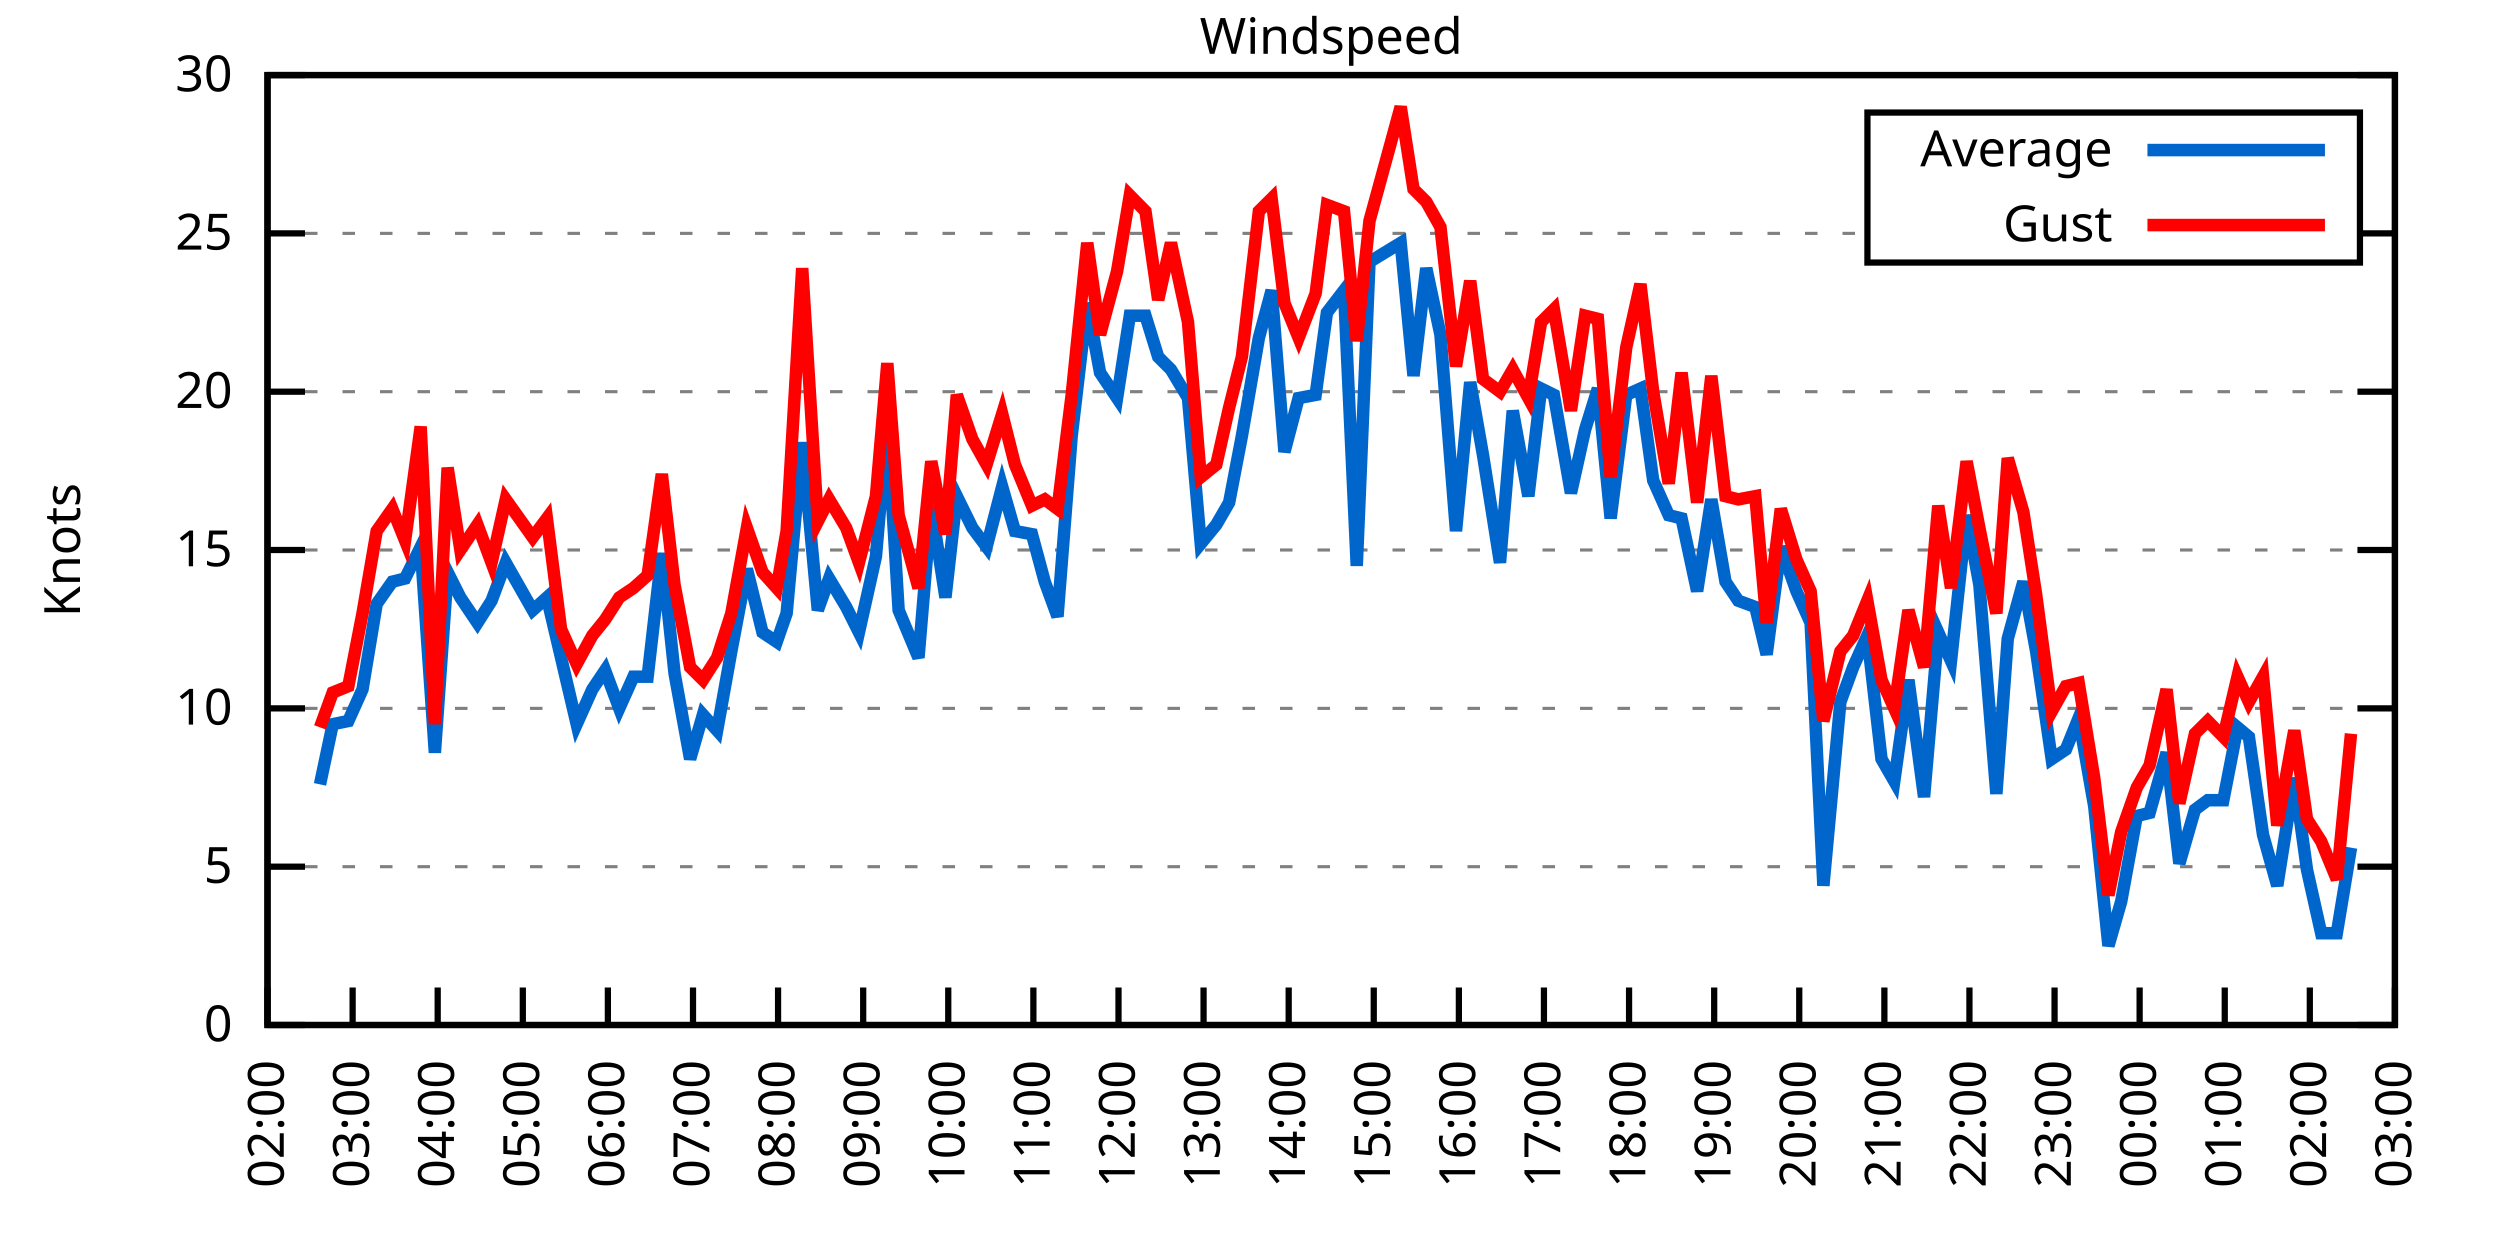
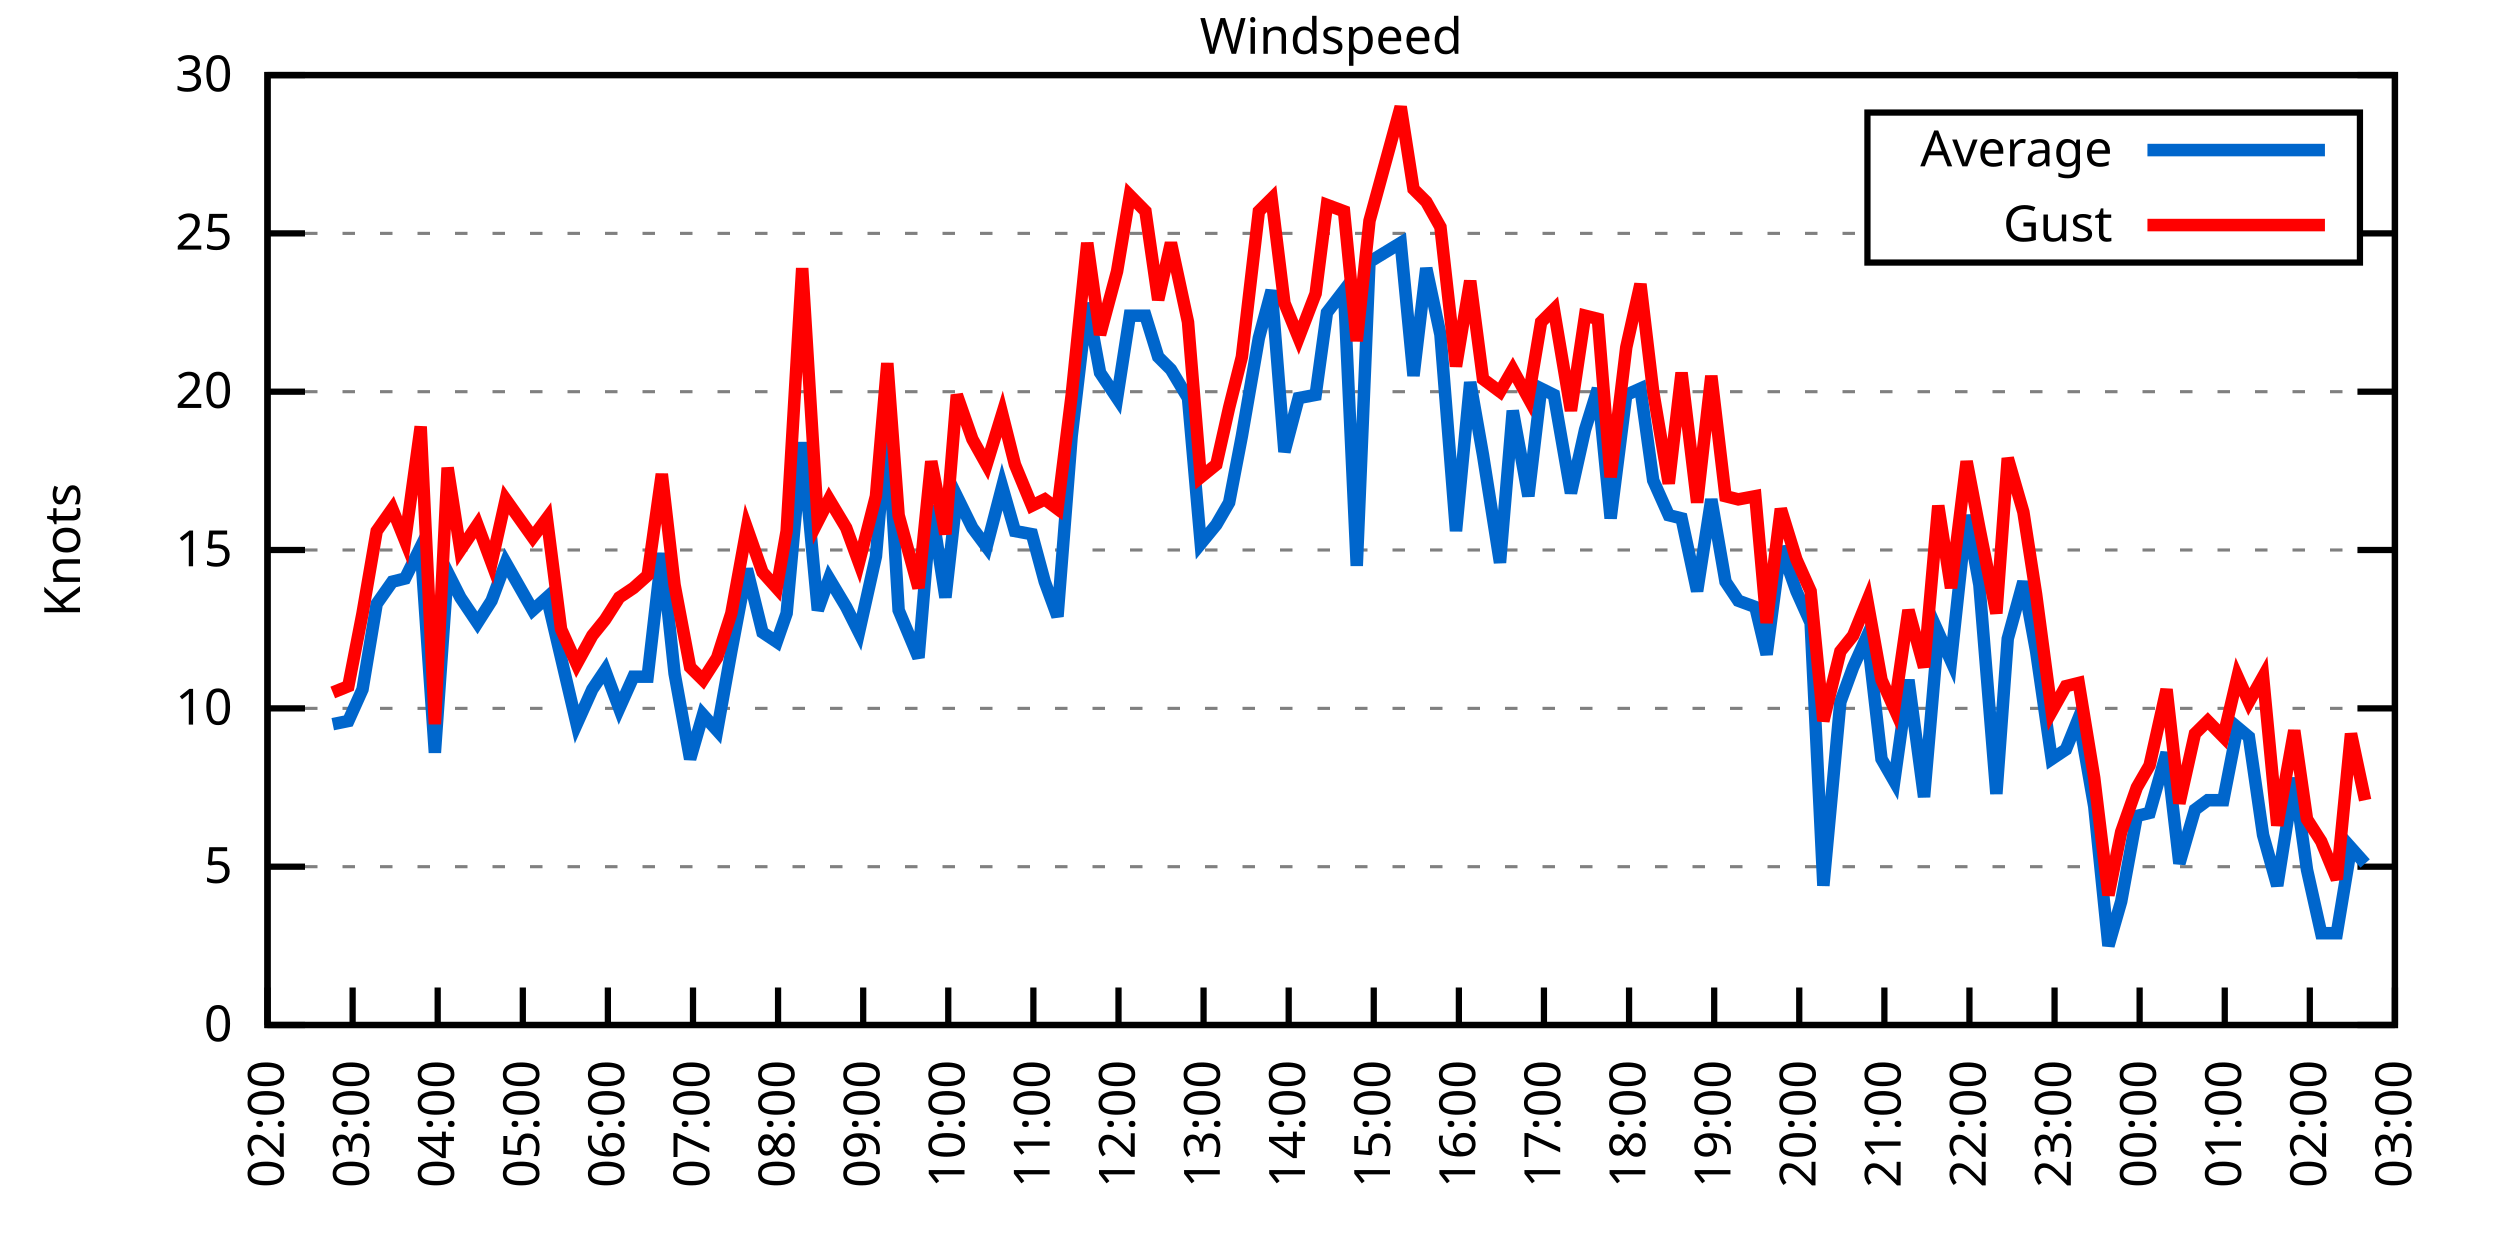
<svg xmlns="http://www.w3.org/2000/svg" xmlns:xlink="http://www.w3.org/1999/xlink" width="400" height="200" viewBox="0 0 400 200">
  <g id="gnuplot_canvas">
    <rect x="0" y="0" width="400" height="200" fill="none" />
    <defs>
      <circle id="gpDot" r="0.5" stroke-width="0.5" stroke="currentColor" />
      <path id="gpPt0" stroke-width="0.333" stroke="currentColor" d="M-1,0 h2 M0,-1 v2" />
      <path id="gpPt1" stroke-width="0.333" stroke="currentColor" d="M-1,-1 L1,1 M1,-1 L-1,1" />
      <path id="gpPt2" stroke-width="0.333" stroke="currentColor" d="M-1,0 L1,0 M0,-1 L0,1 M-1,-1 L1,1 M-1,1 L1,-1" />
      <rect id="gpPt3" stroke-width="0.333" stroke="currentColor" x="-1" y="-1" width="2" height="2" />
      <rect id="gpPt4" stroke-width="0.333" stroke="currentColor" fill="currentColor" x="-1" y="-1" width="2" height="2" />
      <circle id="gpPt5" stroke-width="0.333" stroke="currentColor" cx="0" cy="0" r="1" />
      <use xlink:href="#gpPt5" id="gpPt6" fill="currentColor" stroke="none" />
      <path id="gpPt7" stroke-width="0.333" stroke="currentColor" d="M0,-1.33 L-1.33,0.67 L1.33,0.67 z" />
      <use xlink:href="#gpPt7" id="gpPt8" fill="currentColor" stroke="none" />
      <use xlink:href="#gpPt7" id="gpPt9" stroke="currentColor" transform="rotate(180)" />
      <use xlink:href="#gpPt9" id="gpPt10" fill="currentColor" stroke="none" />
      <use xlink:href="#gpPt3" id="gpPt11" stroke="currentColor" transform="rotate(45)" />
      <use xlink:href="#gpPt11" id="gpPt12" fill="currentColor" stroke="none" />
      <path id="gpPt13" stroke-width="0.333" stroke="currentColor" d="M0,1.330 L1.265,0.411 L0.782,-1.067 L-0.782,-1.076 L-1.265,0.411 z" />
      <use xlink:href="#gpPt13" id="gpPt14" fill="currentColor" stroke="none" />
      <filter id="textbox" filterUnits="objectBoundingBox" x="0" y="0" height="1" width="1">
        <feFlood flood-color="white" flood-opacity="1" result="bgnd" />
        <feComposite in="SourceGraphic" in2="bgnd" operator="atop" />
      </filter>
      <filter id="greybox" filterUnits="objectBoundingBox" x="0" y="0" height="1" width="1">
        <feFlood flood-color="lightgrey" flood-opacity="1" result="grey" />
        <feComposite in="SourceGraphic" in2="grey" operator="atop" />
      </filter>
    </defs>
    <g fill="none" color="white" stroke="currentColor" stroke-width="1.00" stroke-linecap="butt" stroke-linejoin="miter">
</g>
    <g fill="none" color="black" stroke="currentColor" stroke-width="1.00" stroke-linecap="butt" stroke-linejoin="miter">
      <g stroke="none" shape-rendering="crispEdges">
        <polygon fill="rgb(255, 255, 255)" points="42.80,164.00 383.18,164.00 383.18,12.02 42.80,12.02 " />
      </g>
    </g>
    <g fill="none" color="black" stroke="currentColor" stroke-width="1.00" stroke-linecap="butt" stroke-linejoin="miter">
</g>
    <g fill="none" color="black" stroke="black" stroke-width="0.50" stroke-linecap="butt" stroke-linejoin="miter">
</g>
    <g fill="none" color="gray" stroke="currentColor" stroke-width="0.50" stroke-linecap="butt" stroke-linejoin="miter">
      <path stroke="gray" stroke-dasharray="2,4" class="gridline" d="M42.80,164.00 L383.19,164.00  " />
    </g>
    <g fill="none" color="gray" stroke="gray" stroke-width="1.00" stroke-linecap="butt" stroke-linejoin="miter">
</g>
    <g fill="none" color="black" stroke="currentColor" stroke-width="1.00" stroke-linecap="butt" stroke-linejoin="miter">
      <path stroke="black" d="M42.80,164.00 L48.80,164.00 M383.19,164.00 L377.19,164.00  " />
      <g transform="translate(37.20,166.60)" stroke="none" fill="black" font-family="Sans" font-size="8.00" text-anchor="end">
        <text>
          <tspan font-family="Sans"> 0</tspan>
        </text>
      </g>
    </g>
    <g fill="none" color="black" stroke="currentColor" stroke-width="1.00" stroke-linecap="butt" stroke-linejoin="miter">
</g>
    <g fill="none" color="black" stroke="black" stroke-width="0.50" stroke-linecap="butt" stroke-linejoin="miter">
</g>
    <g fill="none" color="gray" stroke="currentColor" stroke-width="0.50" stroke-linecap="butt" stroke-linejoin="miter">
      <path stroke="gray" stroke-dasharray="2,4" class="gridline" d="M42.80,138.67 L383.19,138.67  " />
    </g>
    <g fill="none" color="gray" stroke="gray" stroke-width="1.00" stroke-linecap="butt" stroke-linejoin="miter">
</g>
    <g fill="none" color="black" stroke="currentColor" stroke-width="1.00" stroke-linecap="butt" stroke-linejoin="miter">
      <path stroke="black" d="M42.80,138.67 L48.80,138.67 M383.19,138.67 L377.19,138.67  " />
      <g transform="translate(37.20,141.27)" stroke="none" fill="black" font-family="Sans" font-size="8.00" text-anchor="end">
        <text>
          <tspan font-family="Sans"> 5</tspan>
        </text>
      </g>
    </g>
    <g fill="none" color="black" stroke="currentColor" stroke-width="1.00" stroke-linecap="butt" stroke-linejoin="miter">
</g>
    <g fill="none" color="black" stroke="black" stroke-width="0.50" stroke-linecap="butt" stroke-linejoin="miter">
</g>
    <g fill="none" color="gray" stroke="currentColor" stroke-width="0.50" stroke-linecap="butt" stroke-linejoin="miter">
      <path stroke="gray" stroke-dasharray="2,4" class="gridline" d="M42.80,113.34 L383.19,113.34  " />
    </g>
    <g fill="none" color="gray" stroke="gray" stroke-width="1.00" stroke-linecap="butt" stroke-linejoin="miter">
</g>
    <g fill="none" color="black" stroke="currentColor" stroke-width="1.00" stroke-linecap="butt" stroke-linejoin="miter">
      <path stroke="black" d="M42.80,113.34 L48.80,113.34 M383.19,113.34 L377.19,113.34  " />
      <g transform="translate(37.20,115.94)" stroke="none" fill="black" font-family="Sans" font-size="8.00" text-anchor="end">
        <text>
          <tspan font-family="Sans"> 10</tspan>
        </text>
      </g>
    </g>
    <g fill="none" color="black" stroke="currentColor" stroke-width="1.00" stroke-linecap="butt" stroke-linejoin="miter">
</g>
    <g fill="none" color="black" stroke="black" stroke-width="0.50" stroke-linecap="butt" stroke-linejoin="miter">
</g>
    <g fill="none" color="gray" stroke="currentColor" stroke-width="0.50" stroke-linecap="butt" stroke-linejoin="miter">
      <path stroke="gray" stroke-dasharray="2,4" class="gridline" d="M42.80,88.00 L383.19,88.00  " />
    </g>
    <g fill="none" color="gray" stroke="gray" stroke-width="1.00" stroke-linecap="butt" stroke-linejoin="miter">
</g>
    <g fill="none" color="black" stroke="currentColor" stroke-width="1.00" stroke-linecap="butt" stroke-linejoin="miter">
      <path stroke="black" d="M42.80,88.00 L48.80,88.00 M383.19,88.00 L377.19,88.00  " />
      <g transform="translate(37.20,90.60)" stroke="none" fill="black" font-family="Sans" font-size="8.00" text-anchor="end">
        <text>
          <tspan font-family="Sans"> 15</tspan>
        </text>
      </g>
    </g>
    <g fill="none" color="black" stroke="currentColor" stroke-width="1.00" stroke-linecap="butt" stroke-linejoin="miter">
</g>
    <g fill="none" color="black" stroke="black" stroke-width="0.50" stroke-linecap="butt" stroke-linejoin="miter">
</g>
    <g fill="none" color="gray" stroke="currentColor" stroke-width="0.50" stroke-linecap="butt" stroke-linejoin="miter">
      <path stroke="gray" stroke-dasharray="2,4" class="gridline" d="M42.80,62.67 L383.19,62.67  " />
    </g>
    <g fill="none" color="gray" stroke="gray" stroke-width="1.00" stroke-linecap="butt" stroke-linejoin="miter">
</g>
    <g fill="none" color="black" stroke="currentColor" stroke-width="1.00" stroke-linecap="butt" stroke-linejoin="miter">
      <path stroke="black" d="M42.80,62.67 L48.80,62.67 M383.19,62.67 L377.19,62.67  " />
      <g transform="translate(37.20,65.27)" stroke="none" fill="black" font-family="Sans" font-size="8.00" text-anchor="end">
        <text>
          <tspan font-family="Sans"> 20</tspan>
        </text>
      </g>
    </g>
    <g fill="none" color="black" stroke="currentColor" stroke-width="1.00" stroke-linecap="butt" stroke-linejoin="miter">
</g>
    <g fill="none" color="black" stroke="black" stroke-width="0.50" stroke-linecap="butt" stroke-linejoin="miter">
</g>
    <g fill="none" color="gray" stroke="currentColor" stroke-width="0.50" stroke-linecap="butt" stroke-linejoin="miter">
      <path stroke="gray" stroke-dasharray="2,4" class="gridline" d="M42.80,37.34 L298.79,37.34 M377.59,37.34 L383.19,37.34  " />
    </g>
    <g fill="none" color="gray" stroke="gray" stroke-width="1.00" stroke-linecap="butt" stroke-linejoin="miter">
</g>
    <g fill="none" color="black" stroke="currentColor" stroke-width="1.00" stroke-linecap="butt" stroke-linejoin="miter">
      <path stroke="black" d="M42.80,37.34 L48.80,37.34 M383.19,37.34 L377.19,37.34  " />
      <g transform="translate(37.20,39.94)" stroke="none" fill="black" font-family="Sans" font-size="8.00" text-anchor="end">
        <text>
          <tspan font-family="Sans"> 25</tspan>
        </text>
      </g>
    </g>
    <g fill="none" color="black" stroke="currentColor" stroke-width="1.00" stroke-linecap="butt" stroke-linejoin="miter">
</g>
    <g fill="none" color="black" stroke="black" stroke-width="0.50" stroke-linecap="butt" stroke-linejoin="miter">
</g>
    <g fill="none" color="gray" stroke="currentColor" stroke-width="0.50" stroke-linecap="butt" stroke-linejoin="miter">
      <path stroke="gray" stroke-dasharray="2,4" class="gridline" d="M42.80,12.01 L383.19,12.01  " />
    </g>
    <g fill="none" color="gray" stroke="gray" stroke-width="1.00" stroke-linecap="butt" stroke-linejoin="miter">
</g>
    <g fill="none" color="black" stroke="currentColor" stroke-width="1.00" stroke-linecap="butt" stroke-linejoin="miter">
      <path stroke="black" d="M42.80,12.01 L48.80,12.01 M383.19,12.01 L377.19,12.01  " />
      <g transform="translate(37.20,14.61)" stroke="none" fill="black" font-family="Sans" font-size="8.00" text-anchor="end">
        <text>
          <tspan font-family="Sans"> 30</tspan>
        </text>
      </g>
    </g>
    <g fill="none" color="black" stroke="currentColor" stroke-width="1.00" stroke-linecap="butt" stroke-linejoin="miter">
      <path stroke="black" d="M42.80,164.00 L42.80,158.00  " />
      <g transform="translate(45.40,169.60) rotate(270.00)" stroke="none" fill="black" font-family="Sans" font-size="8.00" text-anchor="end">
        <text>
          <tspan font-family="Sans">02:00</tspan>
        </text>
      </g>
    </g>
    <g fill="none" color="black" stroke="currentColor" stroke-width="1.00" stroke-linecap="butt" stroke-linejoin="miter">
      <path stroke="black" d="M56.42,164.00 L56.42,158.00  " />
      <g transform="translate(59.02,169.60) rotate(270.00)" stroke="none" fill="black" font-family="Sans" font-size="8.00" text-anchor="end">
        <text>
          <tspan font-family="Sans">03:00</tspan>
        </text>
      </g>
    </g>
    <g fill="none" color="black" stroke="currentColor" stroke-width="1.00" stroke-linecap="butt" stroke-linejoin="miter">
      <path stroke="black" d="M70.03,164.00 L70.03,158.00  " />
      <g transform="translate(72.63,169.60) rotate(270.00)" stroke="none" fill="black" font-family="Sans" font-size="8.00" text-anchor="end">
        <text>
          <tspan font-family="Sans">04:00</tspan>
        </text>
      </g>
    </g>
    <g fill="none" color="black" stroke="currentColor" stroke-width="1.00" stroke-linecap="butt" stroke-linejoin="miter">
      <path stroke="black" d="M83.65,164.00 L83.65,158.00  " />
      <g transform="translate(86.25,169.60) rotate(270.00)" stroke="none" fill="black" font-family="Sans" font-size="8.00" text-anchor="end">
        <text>
          <tspan font-family="Sans">05:00</tspan>
        </text>
      </g>
    </g>
    <g fill="none" color="black" stroke="currentColor" stroke-width="1.00" stroke-linecap="butt" stroke-linejoin="miter">
      <path stroke="black" d="M97.26,164.00 L97.26,158.00  " />
      <g transform="translate(99.86,169.60) rotate(270.00)" stroke="none" fill="black" font-family="Sans" font-size="8.00" text-anchor="end">
        <text>
          <tspan font-family="Sans">06:00</tspan>
        </text>
      </g>
    </g>
    <g fill="none" color="black" stroke="currentColor" stroke-width="1.00" stroke-linecap="butt" stroke-linejoin="miter">
      <path stroke="black" d="M110.88,164.00 L110.88,158.00  " />
      <g transform="translate(113.48,169.60) rotate(270.00)" stroke="none" fill="black" font-family="Sans" font-size="8.00" text-anchor="end">
        <text>
          <tspan font-family="Sans">07:00</tspan>
        </text>
      </g>
    </g>
    <g fill="none" color="black" stroke="currentColor" stroke-width="1.00" stroke-linecap="butt" stroke-linejoin="miter">
      <path stroke="black" d="M124.49,164.00 L124.49,158.00  " />
      <g transform="translate(127.09,169.60) rotate(270.00)" stroke="none" fill="black" font-family="Sans" font-size="8.00" text-anchor="end">
        <text>
          <tspan font-family="Sans">08:00</tspan>
        </text>
      </g>
    </g>
    <g fill="none" color="black" stroke="currentColor" stroke-width="1.00" stroke-linecap="butt" stroke-linejoin="miter">
      <path stroke="black" d="M138.11,164.00 L138.11,158.00  " />
      <g transform="translate(140.71,169.60) rotate(270.00)" stroke="none" fill="black" font-family="Sans" font-size="8.00" text-anchor="end">
        <text>
          <tspan font-family="Sans">09:00</tspan>
        </text>
      </g>
    </g>
    <g fill="none" color="black" stroke="currentColor" stroke-width="1.00" stroke-linecap="butt" stroke-linejoin="miter">
      <path stroke="black" d="M151.72,164.00 L151.72,158.00  " />
      <g transform="translate(154.32,169.60) rotate(270.00)" stroke="none" fill="black" font-family="Sans" font-size="8.00" text-anchor="end">
        <text>
          <tspan font-family="Sans">10:00</tspan>
        </text>
      </g>
    </g>
    <g fill="none" color="black" stroke="currentColor" stroke-width="1.00" stroke-linecap="butt" stroke-linejoin="miter">
      <path stroke="black" d="M165.34,164.00 L165.34,158.00  " />
      <g transform="translate(167.94,169.60) rotate(270.00)" stroke="none" fill="black" font-family="Sans" font-size="8.00" text-anchor="end">
        <text>
          <tspan font-family="Sans">11:00</tspan>
        </text>
      </g>
    </g>
    <g fill="none" color="black" stroke="currentColor" stroke-width="1.00" stroke-linecap="butt" stroke-linejoin="miter">
      <path stroke="black" d="M178.96,164.00 L178.96,158.00  " />
      <g transform="translate(181.56,169.60) rotate(270.00)" stroke="none" fill="black" font-family="Sans" font-size="8.00" text-anchor="end">
        <text>
          <tspan font-family="Sans">12:00</tspan>
        </text>
      </g>
    </g>
    <g fill="none" color="black" stroke="currentColor" stroke-width="1.00" stroke-linecap="butt" stroke-linejoin="miter">
      <path stroke="black" d="M192.57,164.00 L192.57,158.00  " />
      <g transform="translate(195.17,169.60) rotate(270.00)" stroke="none" fill="black" font-family="Sans" font-size="8.00" text-anchor="end">
        <text>
          <tspan font-family="Sans">13:00</tspan>
        </text>
      </g>
    </g>
    <g fill="none" color="black" stroke="currentColor" stroke-width="1.00" stroke-linecap="butt" stroke-linejoin="miter">
      <path stroke="black" d="M206.19,164.00 L206.19,158.00  " />
      <g transform="translate(208.79,169.60) rotate(270.00)" stroke="none" fill="black" font-family="Sans" font-size="8.00" text-anchor="end">
        <text>
          <tspan font-family="Sans">14:00</tspan>
        </text>
      </g>
    </g>
    <g fill="none" color="black" stroke="currentColor" stroke-width="1.00" stroke-linecap="butt" stroke-linejoin="miter">
      <path stroke="black" d="M219.80,164.00 L219.80,158.00  " />
      <g transform="translate(222.40,169.60) rotate(270.00)" stroke="none" fill="black" font-family="Sans" font-size="8.00" text-anchor="end">
        <text>
          <tspan font-family="Sans">15:00</tspan>
        </text>
      </g>
    </g>
    <g fill="none" color="black" stroke="currentColor" stroke-width="1.00" stroke-linecap="butt" stroke-linejoin="miter">
      <path stroke="black" d="M233.42,164.00 L233.42,158.00  " />
      <g transform="translate(236.02,169.60) rotate(270.00)" stroke="none" fill="black" font-family="Sans" font-size="8.00" text-anchor="end">
        <text>
          <tspan font-family="Sans">16:00</tspan>
        </text>
      </g>
    </g>
    <g fill="none" color="black" stroke="currentColor" stroke-width="1.00" stroke-linecap="butt" stroke-linejoin="miter">
      <path stroke="black" d="M247.03,164.00 L247.03,158.00  " />
      <g transform="translate(249.63,169.60) rotate(270.00)" stroke="none" fill="black" font-family="Sans" font-size="8.00" text-anchor="end">
        <text>
          <tspan font-family="Sans">17:00</tspan>
        </text>
      </g>
    </g>
    <g fill="none" color="black" stroke="currentColor" stroke-width="1.00" stroke-linecap="butt" stroke-linejoin="miter">
      <path stroke="black" d="M260.65,164.00 L260.65,158.00  " />
      <g transform="translate(263.25,169.60) rotate(270.00)" stroke="none" fill="black" font-family="Sans" font-size="8.00" text-anchor="end">
        <text>
          <tspan font-family="Sans">18:00</tspan>
        </text>
      </g>
    </g>
    <g fill="none" color="black" stroke="currentColor" stroke-width="1.00" stroke-linecap="butt" stroke-linejoin="miter">
      <path stroke="black" d="M274.27,164.00 L274.27,158.00  " />
      <g transform="translate(276.87,169.60) rotate(270.00)" stroke="none" fill="black" font-family="Sans" font-size="8.00" text-anchor="end">
        <text>
          <tspan font-family="Sans">19:00</tspan>
        </text>
      </g>
    </g>
    <g fill="none" color="black" stroke="currentColor" stroke-width="1.00" stroke-linecap="butt" stroke-linejoin="miter">
      <path stroke="black" d="M287.88,164.00 L287.88,158.00  " />
      <g transform="translate(290.48,169.60) rotate(270.00)" stroke="none" fill="black" font-family="Sans" font-size="8.00" text-anchor="end">
        <text>
          <tspan font-family="Sans">20:00</tspan>
        </text>
      </g>
    </g>
    <g fill="none" color="black" stroke="currentColor" stroke-width="1.00" stroke-linecap="butt" stroke-linejoin="miter">
      <path stroke="black" d="M301.50,164.00 L301.50,158.00  " />
      <g transform="translate(304.10,169.60) rotate(270.00)" stroke="none" fill="black" font-family="Sans" font-size="8.00" text-anchor="end">
        <text>
          <tspan font-family="Sans">21:00</tspan>
        </text>
      </g>
    </g>
    <g fill="none" color="black" stroke="currentColor" stroke-width="1.00" stroke-linecap="butt" stroke-linejoin="miter">
      <path stroke="black" d="M315.11,164.00 L315.11,158.00  " />
      <g transform="translate(317.71,169.60) rotate(270.00)" stroke="none" fill="black" font-family="Sans" font-size="8.00" text-anchor="end">
        <text>
          <tspan font-family="Sans">22:00</tspan>
        </text>
      </g>
    </g>
    <g fill="none" color="black" stroke="currentColor" stroke-width="1.00" stroke-linecap="butt" stroke-linejoin="miter">
      <path stroke="black" d="M328.73,164.00 L328.73,158.00  " />
      <g transform="translate(331.33,169.60) rotate(270.00)" stroke="none" fill="black" font-family="Sans" font-size="8.00" text-anchor="end">
        <text>
          <tspan font-family="Sans">23:00</tspan>
        </text>
      </g>
    </g>
    <g fill="none" color="black" stroke="currentColor" stroke-width="1.00" stroke-linecap="butt" stroke-linejoin="miter">
      <path stroke="black" d="M342.34,164.00 L342.34,158.00  " />
      <g transform="translate(344.94,169.60) rotate(270.00)" stroke="none" fill="black" font-family="Sans" font-size="8.00" text-anchor="end">
        <text>
          <tspan font-family="Sans">00:00</tspan>
        </text>
      </g>
    </g>
    <g fill="none" color="black" stroke="currentColor" stroke-width="1.00" stroke-linecap="butt" stroke-linejoin="miter">
      <path stroke="black" d="M355.96,164.00 L355.96,158.00  " />
      <g transform="translate(358.56,169.60) rotate(270.00)" stroke="none" fill="black" font-family="Sans" font-size="8.00" text-anchor="end">
        <text>
          <tspan font-family="Sans">01:00</tspan>
        </text>
      </g>
    </g>
    <g fill="none" color="black" stroke="currentColor" stroke-width="1.00" stroke-linecap="butt" stroke-linejoin="miter">
      <path stroke="black" d="M369.57,164.00 L369.57,158.00  " />
      <g transform="translate(372.17,169.60) rotate(270.00)" stroke="none" fill="black" font-family="Sans" font-size="8.00" text-anchor="end">
        <text>
          <tspan font-family="Sans">02:00</tspan>
        </text>
      </g>
    </g>
    <g fill="none" color="black" stroke="currentColor" stroke-width="1.00" stroke-linecap="butt" stroke-linejoin="miter">
      <path stroke="black" d="M383.19,164.00 L383.19,158.00  " />
      <g transform="translate(385.79,169.60) rotate(270.00)" stroke="none" fill="black" font-family="Sans" font-size="8.00" text-anchor="end">
        <text>
          <tspan font-family="Sans">03:00</tspan>
        </text>
      </g>
    </g>
    <g fill="none" color="black" stroke="currentColor" stroke-width="1.00" stroke-linecap="butt" stroke-linejoin="miter">
</g>
    <g fill="none" color="black" stroke="currentColor" stroke-width="1.00" stroke-linecap="butt" stroke-linejoin="miter">
      <path stroke="black" d="M42.80,12.01 L42.80,164.00 L383.19,164.00 L383.19,12.01 L42.80,12.01 Z  " />
    </g>
    <g fill="none" color="black" stroke="currentColor" stroke-width="1.00" stroke-linecap="butt" stroke-linejoin="miter">
</g>
    <g fill="none" color="black" stroke="currentColor" stroke-width="1.00" stroke-linecap="butt" stroke-linejoin="miter">
      <path stroke="black" d="M298.79,42.01 L298.79,18.01 L377.59,18.01 L377.59,42.01 L298.79,42.01 Z  " />
    </g>
    <g id="Windspeed_plot_1">
      <g fill="none" color="white" stroke="black" stroke-width="2.00" stroke-linecap="butt" stroke-linejoin="miter">
</g>
      <g fill="none" color="black" stroke="currentColor" stroke-width="2.00" stroke-linecap="butt" stroke-linejoin="miter">
        <g transform="translate(337.99,26.61)" stroke="none" fill="black" font-family="Sans" font-size="8.00" text-anchor="end">
          <text>
            <tspan font-family="Sans">Average</tspan>
          </text>
        </g>
      </g>
      <g fill="none" color="black" stroke="currentColor" stroke-width="2.00" stroke-linecap="butt" stroke-linejoin="miter">
-         <path stroke="rgb(  0, 102, 204)" d="M343.59,24.01 L371.99,24.01 M51.20,125.50 L53.24,115.87 L55.73,115.36 L58.00,110.30 L60.27,96.62 L62.77,93.07   L64.81,92.56 L67.31,87.50 L69.58,120.43 L71.62,91.55 L73.66,95.60 L76.39,99.66 L78.65,96.11 L80.92,90.03   L85.24,97.63 L87.50,95.60 L89.77,105.23 L92.27,115.87 L94.77,110.30 L96.81,107.26 L99.08,113.34 L101.35,108.27   L103.62,108.27 L105.89,88.51 L107.93,107.76 L110.42,121.44 L112.47,114.35 L114.74,116.88 L117.01,104.22 L119.50,91.04   L122.00,101.18 L124.27,102.70 L125.86,98.14 L128.35,70.78 L130.85,97.63 L132.66,92.56 L135.39,97.12 L137.43,101.18   L140.15,89.02 L141.97,67.74 L143.78,97.63 L146.96,105.23 L149.00,80.91 L151.27,95.60 L153.09,79.39 L155.58,84.46   L157.85,87.50 L160.35,77.87 L162.39,84.97 L165.11,85.47 L167.16,93.07 L169.20,98.64 L171.47,69.77 L173.96,48.49   L176.01,59.63 L178.73,63.69 L180.77,50.51 L183.27,50.51 L185.31,57.10 L187.35,59.13 L190.08,63.69 L192.12,86.99   L194.61,83.95 L196.66,80.41 L198.70,69.77 L201.42,54.06 L203.46,46.46 L205.51,72.30 L207.78,63.69 L210.50,63.18   L212.31,50.01 L215.04,46.46 L217.08,90.54 L219.12,41.90 L224.11,38.86 L226.16,60.14 L228.20,42.91 L230.47,53.55   L232.96,84.97 L235.23,61.15 L237.28,72.81 L240.00,90.03 L242.04,65.71 L244.54,79.39 L246.58,62.17 L248.62,63.18   L251.35,78.89 L253.61,68.75 L255.66,62.17 L257.70,82.94 L260.20,63.18 L262.47,62.17 L264.51,76.86 L267.00,82.43   L269.05,82.94 L271.54,94.59 L273.81,79.90 L276.08,93.07 L278.12,96.11 L280.85,97.12 L282.66,104.72 L284.93,87.50   L287.43,94.59 L289.70,99.66 L291.74,141.71 L294.46,112.32 L296.50,106.75 L298.77,101.68 L301.04,121.44 L303.08,124.99   L305.35,108.78 L307.85,127.52 L310.12,101.18 L312.16,105.74 L314.66,82.43 L316.70,93.58 L319.42,127.02 L321.24,102.19   L323.74,93.07 L325.78,104.22 L328.27,121.44 L330.54,119.92 L332.59,114.86 L335.08,129.04 L337.35,151.33 L339.39,144.24   L341.89,130.56 L343.93,130.06 L346.65,120.43 L348.70,138.16 L351.19,129.55 L353.24,128.03 L355.73,128.03 L358.00,116.38   L359.82,117.90 L362.09,133.60 L364.36,141.71 L367.08,124.48 L369.12,139.17 L371.39,149.31 L373.89,149.31 L376.16,135.63    " />
+         <path stroke="rgb(  0, 102, 204)" d="M343.59,24.01 L371.99,24.01 M53.24,115.87 L55.73,115.36 L58.00,110.30 L60.27,96.62 L62.77,93.07 L64.81,92.56   L67.31,87.50 L69.58,120.43 L71.62,91.55 L73.66,95.60 L76.39,99.66 L78.65,96.11 L80.92,90.03 L85.24,97.63   L87.50,95.60 L89.77,105.23 L92.27,115.87 L94.77,110.30 L96.81,107.26 L99.08,113.34 L101.35,108.27 L103.62,108.27   L105.89,88.51 L107.93,107.76 L110.42,121.44 L112.47,114.35 L114.74,116.88 L117.01,104.22 L119.50,91.04 L122.00,101.18   L124.27,102.70 L125.86,98.14 L128.35,70.78 L130.85,97.63 L132.66,92.56 L135.39,97.12 L137.43,101.18 L140.15,89.02   L141.97,67.74 L143.78,97.63 L146.96,105.23 L149.00,80.91 L151.27,95.60 L153.09,79.39 L155.58,84.46 L157.85,87.50   L160.35,77.87 L162.39,84.97 L165.11,85.47 L167.16,93.07 L169.20,98.64 L171.47,69.77 L173.96,48.49 L176.01,59.63   L178.73,63.69 L180.77,50.51 L183.27,50.51 L185.31,57.10 L187.35,59.13 L190.08,63.69 L192.12,86.99 L194.61,83.95   L196.66,80.41 L198.70,69.77 L201.42,54.06 L203.46,46.46 L205.51,72.30 L207.78,63.69 L210.50,63.18 L212.31,50.01   L215.04,46.46 L217.08,90.54 L219.12,41.90 L224.11,38.86 L226.16,60.14 L228.20,42.91 L230.47,53.55 L232.96,84.97   L235.23,61.15 L237.28,72.81 L240.00,90.03 L242.04,65.71 L244.54,79.39 L246.58,62.17 L248.62,63.18 L251.35,78.89   L253.61,68.75 L255.66,62.17 L257.70,82.94 L260.20,63.18 L262.47,62.17 L264.51,76.86 L267.00,82.43 L269.05,82.94   L271.54,94.59 L273.81,79.90 L276.08,93.07 L278.12,96.11 L280.85,97.12 L282.66,104.72 L284.93,87.50 L287.43,94.59   L289.70,99.66 L291.74,141.71 L294.46,112.32 L296.50,106.75 L298.77,101.68 L301.04,121.44 L303.08,124.99 L305.35,108.78   L307.85,127.52 L310.12,101.18 L312.16,105.74 L314.66,82.43 L316.70,93.58 L319.42,127.02 L321.24,102.19 L323.74,93.07   L325.78,104.22 L328.27,121.44 L330.54,119.92 L332.59,114.86 L335.08,129.04 L337.35,151.33 L339.39,144.24 L341.89,130.56   L343.93,130.06 L346.65,120.43 L348.70,138.16 L351.19,129.55 L353.24,128.03 L355.73,128.03 L358.00,116.38 L359.82,117.90   L362.09,133.60 L364.36,141.71 L367.08,124.48 L369.12,139.17 L371.39,149.31 L373.89,149.31 L376.16,135.63 L378.42,138.16    " />
      </g>
    </g>
    <g id="Windspeed_plot_2">
      <g fill="none" color="black" stroke="currentColor" stroke-width="2.00" stroke-linecap="butt" stroke-linejoin="miter">
        <g transform="translate(337.99,38.61)" stroke="none" fill="black" font-family="Sans" font-size="8.00" text-anchor="end">
          <text>
            <tspan font-family="Sans">Gust</tspan>
          </text>
        </g>
      </g>
      <g fill="none" color="black" stroke="currentColor" stroke-width="2.00" stroke-linecap="butt" stroke-linejoin="miter">
-         <path stroke="rgb(255,   0,   0)" d="M343.59,36.01 L371.99,36.01 M51.20,116.38 L53.24,110.80 L55.73,109.79 L58.00,98.14 L60.27,84.97 L62.77,81.42   L64.81,86.49 L67.31,68.25 L69.58,115.87 L71.62,74.83 L73.66,88.00 L76.39,83.95 L78.65,90.03 L80.92,79.90   L85.24,85.98 L87.50,82.94 L89.77,100.67 L92.27,106.24 L94.77,101.68 L96.81,99.15 L99.08,95.60 L101.35,94.08   L103.62,92.06 L105.89,75.85 L107.93,93.58 L110.42,106.75 L112.47,108.78 L114.74,105.23 L117.01,98.14 L119.50,84.46   L122.00,91.55 L124.27,94.08 L125.86,84.97 L128.35,42.91 L130.85,83.45 L132.66,79.90 L135.39,84.46 L137.43,90.03   L140.15,79.39 L141.97,58.11 L143.78,82.43 L146.96,94.08 L149.00,73.82 L151.27,85.47 L153.09,63.18 L155.58,70.27   L157.85,74.33 L160.35,66.22 L162.39,74.33 L165.11,80.91 L167.16,79.90 L169.20,81.42 L171.47,63.18 L173.96,38.86   L176.01,53.55 L178.73,43.42 L180.77,31.26 L183.27,33.80 L185.31,47.98 L187.35,38.86 L190.08,51.53 L192.12,76.35   L194.61,74.33 L196.66,65.21 L198.70,57.10 L201.42,33.80 L203.46,31.77 L205.51,48.49 L207.78,54.06 L210.50,46.97   L212.31,32.78 L215.04,33.80 L217.08,54.57 L219.12,35.32 L224.11,17.08 L226.16,30.25 L228.20,32.28 L230.47,36.33   L232.96,58.62 L235.23,44.94 L237.28,60.65 L240.00,62.67 L242.04,59.13 L244.54,63.69 L246.58,51.53 L248.62,49.50   L251.35,65.71 L253.61,50.51 L255.66,51.02 L257.70,76.35 L260.20,55.58 L262.47,45.45 L264.51,62.67 L267.00,77.37   L269.05,59.63 L271.54,80.41 L273.81,60.14 L276.08,79.39 L278.12,79.90 L280.85,79.39 L282.66,99.66 L284.93,81.42   L287.43,89.52 L289.70,94.59 L291.74,115.36 L294.46,104.22 L296.50,101.68 L298.77,96.11 L301.04,108.78 L303.08,113.34   L305.35,97.63 L307.85,106.75 L310.12,80.91 L312.16,94.08 L314.66,73.82 L316.70,84.46 L319.42,98.14 L321.24,73.31   L323.74,81.93 L325.78,95.10 L328.27,113.84 L330.54,109.79 L332.59,109.28 L335.08,124.48 L337.35,143.23 L339.39,133.10   L341.89,126.00 L343.93,122.46 L346.65,110.30 L348.70,128.54 L351.19,117.39 L353.24,115.36 L355.73,117.90 L358.00,108.27   L359.82,112.32 L362.09,108.27 L364.36,132.08 L367.08,116.88 L369.12,131.07 L371.39,134.62 L373.89,140.69 L376.16,117.39    " />
+         <path stroke="rgb(255,   0,   0)" d="M343.59,36.01 L371.99,36.01 M53.24,110.80 L55.73,109.79 L58.00,98.14 L60.27,84.97 L62.77,81.42 L64.81,86.49   L67.31,68.25 L69.58,115.87 L71.62,74.83 L73.66,88.00 L76.39,83.95 L78.65,90.03 L80.92,79.90 L85.24,85.98   L87.50,82.94 L89.77,100.67 L92.27,106.24 L94.77,101.68 L96.81,99.15 L99.08,95.60 L101.35,94.08 L103.62,92.06   L105.89,75.85 L107.93,93.58 L110.42,106.75 L112.47,108.78 L114.74,105.23 L117.01,98.14 L119.50,84.46 L122.00,91.55   L124.27,94.08 L125.86,84.97 L128.35,42.91 L130.85,83.45 L132.66,79.90 L135.39,84.46 L137.43,90.03 L140.15,79.39   L141.97,58.11 L143.78,82.43 L146.96,94.08 L149.00,73.82 L151.27,85.47 L153.09,63.18 L155.58,70.27 L157.85,74.33   L160.35,66.22 L162.39,74.33 L165.11,80.91 L167.16,79.90 L169.20,81.42 L171.47,63.18 L173.96,38.86 L176.01,53.55   L178.73,43.42 L180.77,31.26 L183.27,33.80 L185.31,47.98 L187.35,38.86 L190.08,51.53 L192.12,76.35 L194.61,74.33   L196.66,65.21 L198.70,57.10 L201.42,33.80 L203.46,31.77 L205.51,48.49 L207.78,54.06 L210.50,46.97 L212.31,32.78   L215.04,33.80 L217.08,54.57 L219.12,35.32 L224.11,17.08 L226.16,30.25 L228.20,32.28 L230.47,36.33 L232.96,58.62   L235.23,44.94 L237.28,60.65 L240.00,62.67 L242.04,59.13 L244.54,63.69 L246.58,51.53 L248.62,49.50 L251.35,65.71   L253.61,50.51 L255.66,51.02 L257.70,76.35 L260.20,55.58 L262.47,45.45 L264.51,62.67 L267.00,77.37 L269.05,59.63   L271.54,80.41 L273.81,60.14 L276.08,79.39 L278.12,79.90 L280.85,79.39 L282.66,99.66 L284.93,81.42 L287.43,89.52   L289.70,94.59 L291.74,115.36 L294.46,104.22 L296.50,101.68 L298.77,96.11 L301.04,108.78 L303.08,113.34 L305.35,97.63   L307.85,106.75 L310.12,80.91 L312.16,94.08 L314.66,73.82 L316.70,84.46 L319.42,98.14 L321.24,73.31 L323.74,81.93   L325.78,95.10 L328.27,113.84 L330.54,109.79 L332.59,109.28 L335.08,124.48 L337.35,143.23 L339.39,133.10 L341.89,126.00   L343.93,122.46 L346.65,110.30 L348.70,128.54 L351.19,117.39 L353.24,115.36 L355.73,117.90 L358.00,108.27 L359.82,112.32   L362.09,108.27 L364.36,132.08 L367.08,116.88 L369.12,131.07 L371.39,134.62 L373.89,140.69 L376.16,117.39 L378.42,128.03    " />
      </g>
    </g>
    <g fill="none" color="black" stroke="currentColor" stroke-width="2.00" stroke-linecap="butt" stroke-linejoin="miter">
</g>
    <g fill="none" color="black" stroke="black" stroke-width="1.00" stroke-linecap="butt" stroke-linejoin="miter">
</g>
    <g fill="none" color="black" stroke="currentColor" stroke-width="1.00" stroke-linecap="butt" stroke-linejoin="miter">
      <path stroke="black" d="M42.80,12.01 L42.80,164.00 L383.19,164.00 L383.19,12.01 L42.80,12.01 Z  " />
      <g transform="translate(12.80,88.01) rotate(270.00)" stroke="none" fill="black" font-family="Sans" font-size="8.00" text-anchor="middle">
        <text>
          <tspan font-family="Sans">Knots</tspan>
        </text>
      </g>
    </g>
    <g fill="none" color="black" stroke="currentColor" stroke-width="1.00" stroke-linecap="butt" stroke-linejoin="miter">
</g>
    <g fill="none" color="black" stroke="currentColor" stroke-width="1.00" stroke-linecap="butt" stroke-linejoin="miter">
      <g transform="translate(212.99,8.61)" stroke="none" fill="black" font-family="Sans" font-size="8.00" text-anchor="middle">
        <text>
          <tspan font-family="Sans">Windspeed</tspan>
        </text>
      </g>
    </g>
    <g fill="none" color="black" stroke="currentColor" stroke-width="1.00" stroke-linecap="butt" stroke-linejoin="miter">
</g>
  </g>
</svg>
